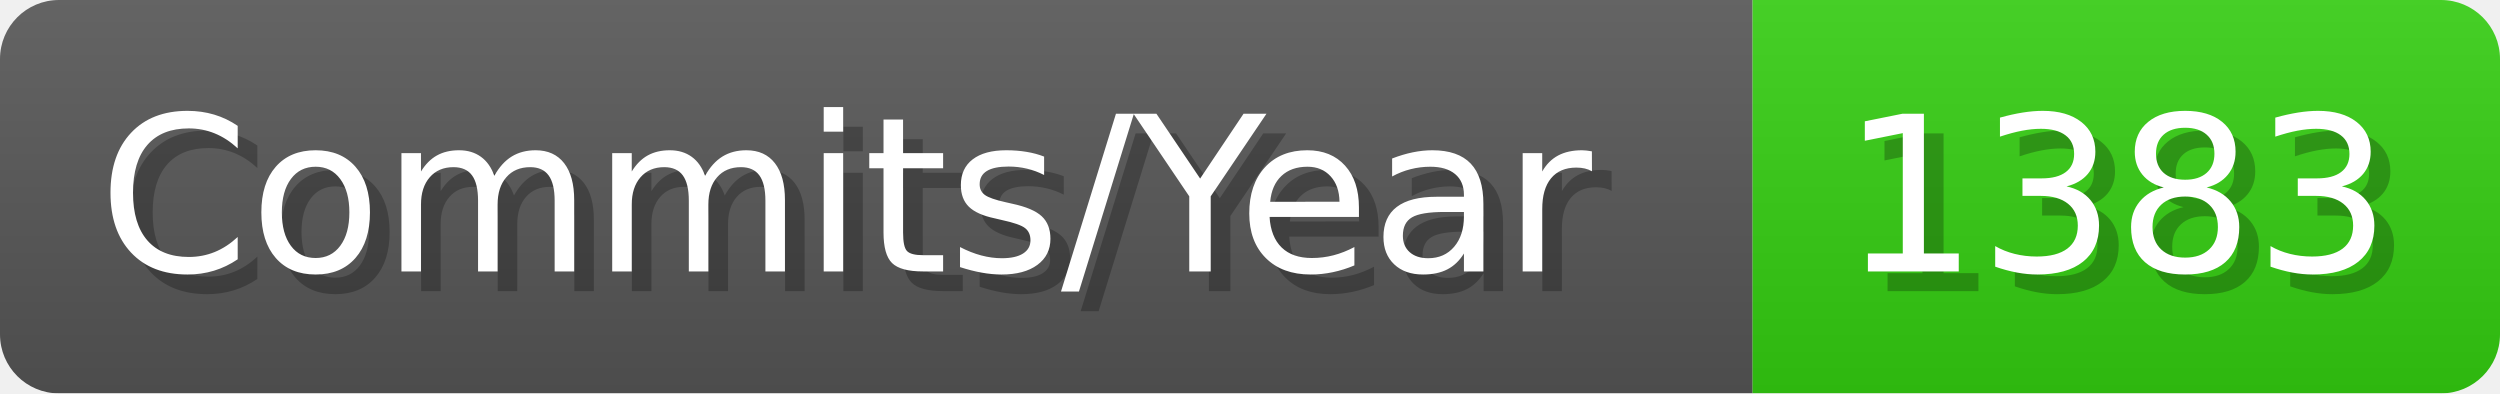
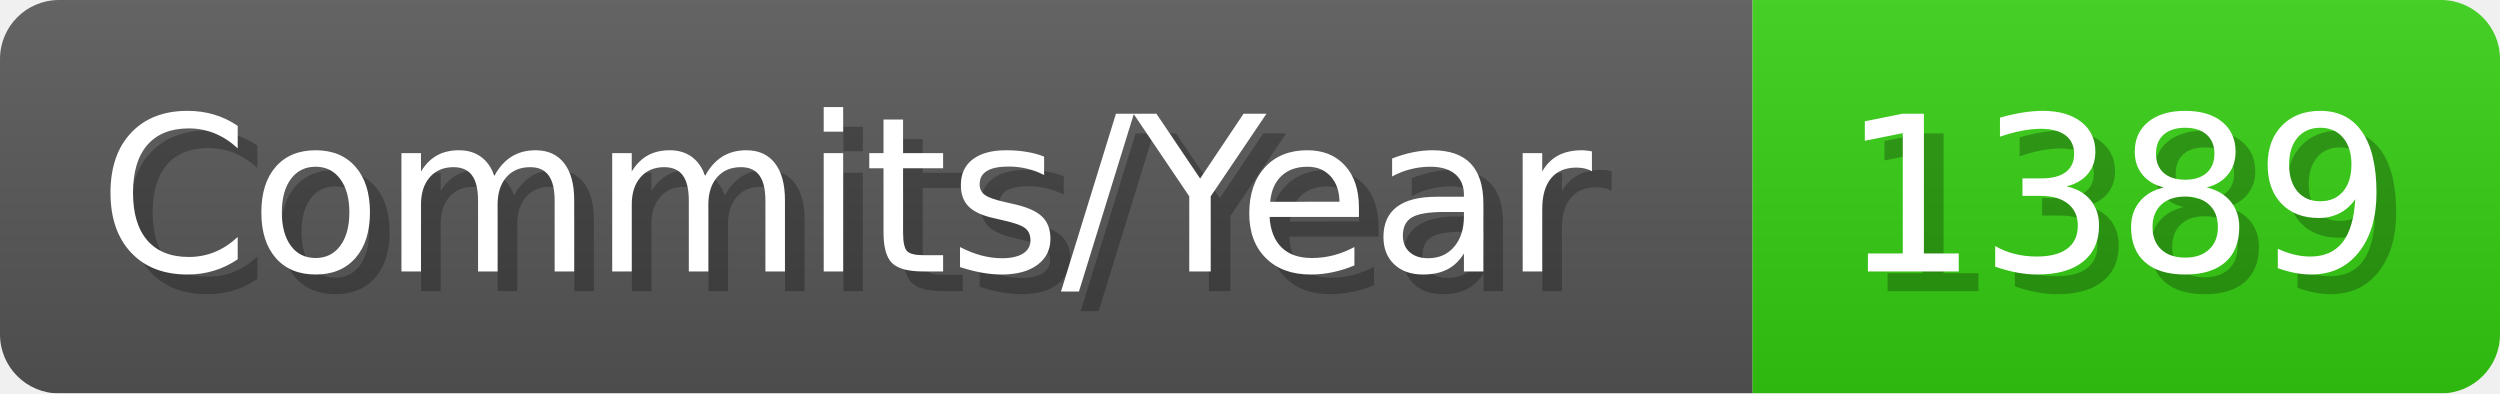
- <svg xmlns="http://www.w3.org/2000/svg" width="127.1" height="20" viewBox="0 0 1271 200" role="img" aria-label="Commits/Year: 1383">
+ <svg xmlns="http://www.w3.org/2000/svg" width="127.1" height="20" viewBox="0 0 1271 200" role="img" aria-label="Commits/Year: 1389">
  <linearGradient id="aUPdi" x2="0" y2="100%">
    <stop offset="0" stop-opacity=".1" stop-color="#EEE" />
    <stop offset="1" stop-opacity=".1" />
  </linearGradient>
  <mask id="WfAiQ">
    <rect width="1271" height="200" rx="30" fill="#FFF" />
  </mask>
  <g mask="url(#WfAiQ)">
    <rect width="891" height="200" fill="#555" />
    <rect width="380" height="200" fill="#3C1" x="891" />
    <rect width="1271" height="200" fill="url(#aUPdi)" />
  </g>
  <g aria-hidden="true" fill="#fff" text-anchor="start" font-family="Verdana,DejaVu Sans,sans-serif" font-size="110">
    <text x="60" y="148" textLength="791" fill="#000" opacity="0.25">Commits/Year</text>
    <text x="50" y="138" textLength="791">Commits/Year</text>
-     <text x="946" y="148" textLength="280" fill="#000" opacity="0.25">1383</text>
-     <text x="936" y="138" textLength="280">1383</text>
+     <text x="946" y="148" textLength="280" fill="#000" opacity="0.25">1389</text>
+     <text x="936" y="138" textLength="280">1389</text>
  </g>
</svg>
